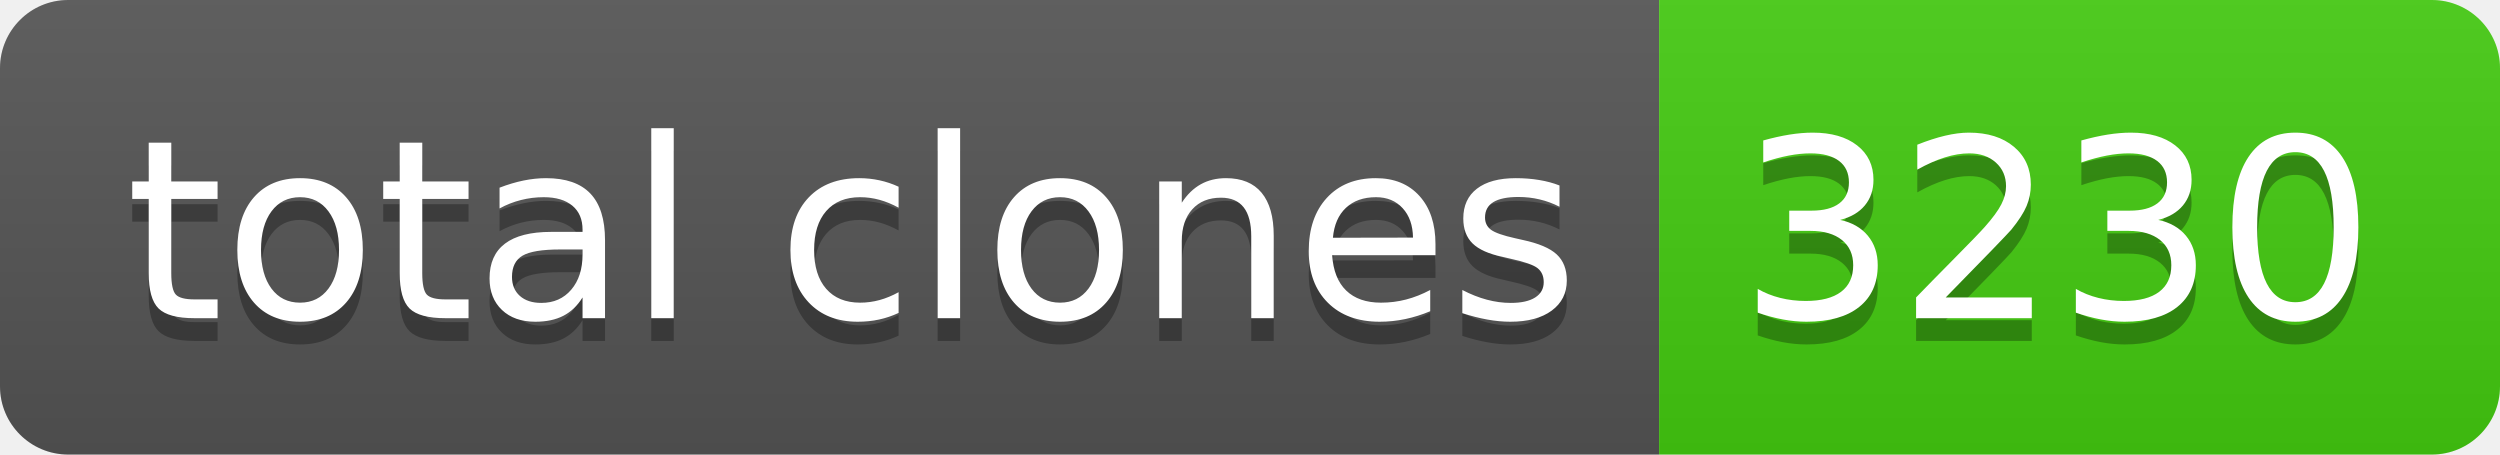
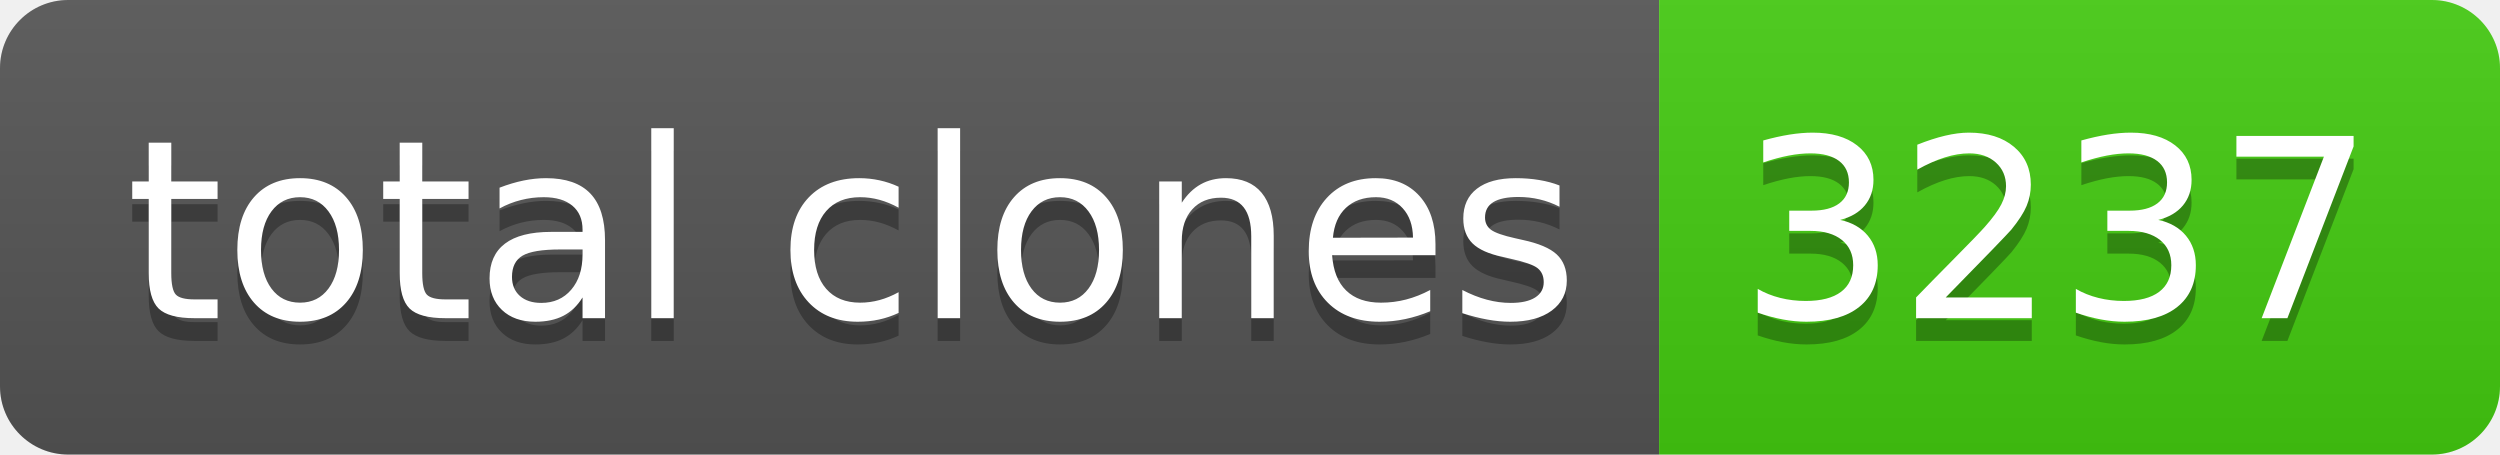
- <svg xmlns="http://www.w3.org/2000/svg" width="110" height="20" role="img" aria-label="total clones: 3230">
+ <svg xmlns="http://www.w3.org/2000/svg" width="110" height="20" role="img" aria-label="total clones: 3237">
  <linearGradient id="s" x2="0" y2="100%">
    <stop offset="0" stop-color="#bbb" stop-opacity=".1" />
    <stop offset="1" stop-opacity=".1" />
  </linearGradient>
  <clipPath id="r">
    <rect width="110" height="20" rx="3" fill="#fff" />
  </clipPath>
  <g clip-path="url(#r)">
    <rect width="73" height="20" fill="#555" />
    <rect x="73" width="37" height="20" fill="#4c1" />
    <rect width="110" height="20" fill="url(#s)" />
  </g>
  <g fill="#fff" text-anchor="middle" font-family="Verdana,Geneva,DejaVu Sans,sans-serif" text-rendering="geometricPrecision" font-size="110">
    <text aria-hidden="true" x="375" y="150" fill="#010101" fill-opacity=".3" transform="scale(.1)" textLength="630">total clones</text>
    <text x="375" y="140" transform="scale(.1)" fill="#fff" textLength="630">total clones</text>
-     <text aria-hidden="true" x="905" y="150" fill="#010101" fill-opacity=".3" transform="scale(.1)" textLength="270">3230</text>
-     <text x="905" y="140" transform="scale(.1)" fill="#fff" textLength="270">3230</text>
+     <text aria-hidden="true" x="905" y="150" fill="#010101" fill-opacity=".3" transform="scale(.1)" textLength="270">3237</text>
+     <text x="905" y="140" transform="scale(.1)" fill="#fff" textLength="270">3237</text>
  </g>
</svg>
